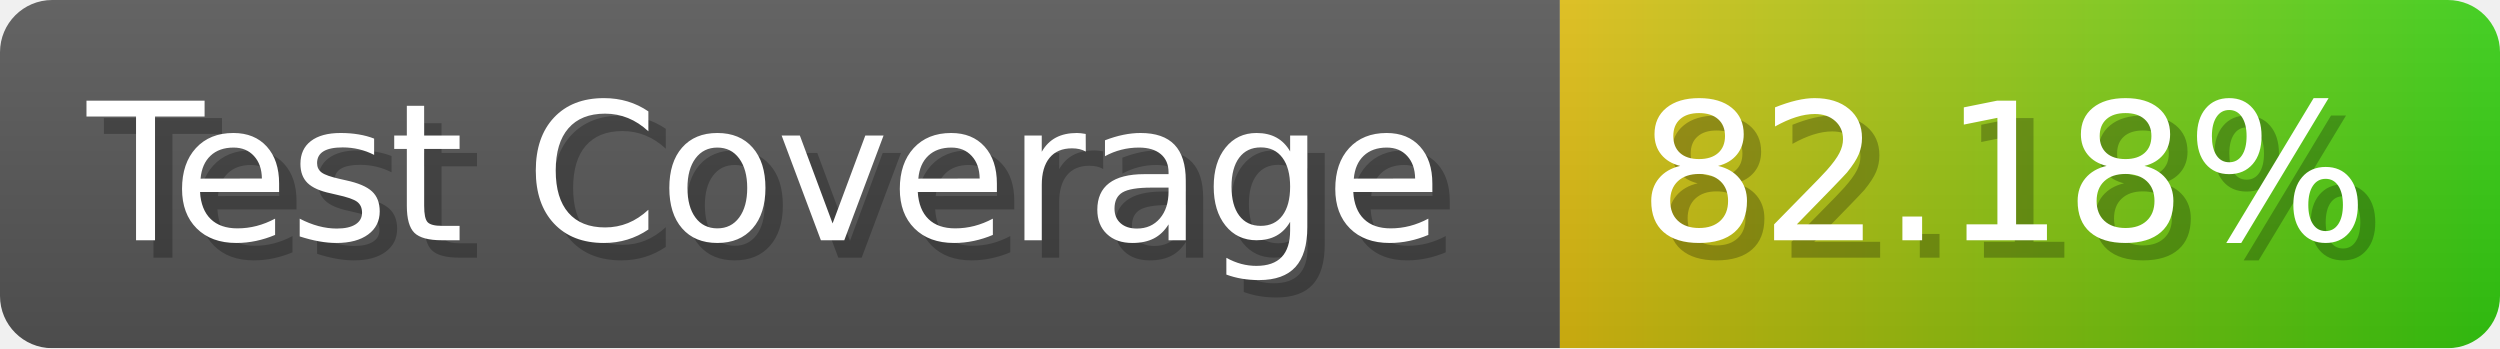
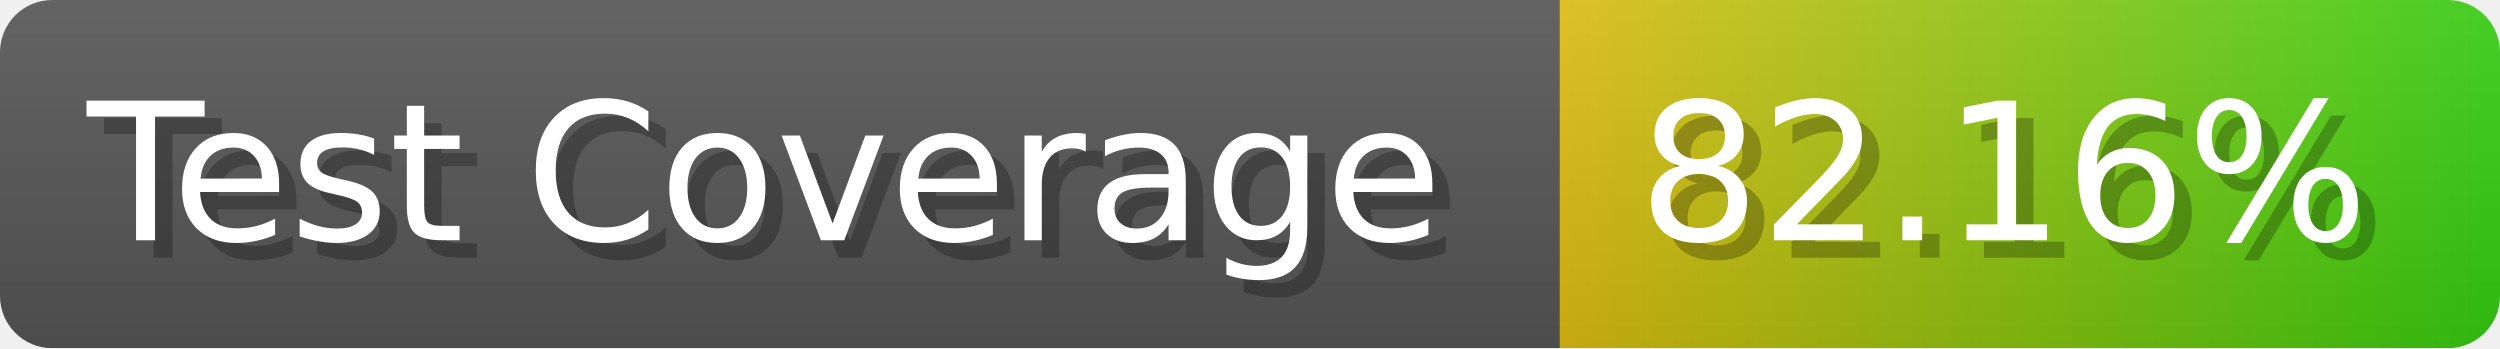
- <svg xmlns="http://www.w3.org/2000/svg" width="143.6" height="20" viewBox="0 0 1436 200" role="img" aria-label="Test Coverage: 82.18%">
+ <svg xmlns="http://www.w3.org/2000/svg" width="143.6" height="20" viewBox="0 0 1436 200" role="img" aria-label="Test Coverage: 82.16%">
  <linearGradient id="a" x2="0" y2="100%">
    <stop offset="0" stop-opacity=".1" stop-color="#EEE" />
    <stop offset="1" stop-opacity=".1" />
  </linearGradient>
  <mask id="m">
    <rect width="1436" height="200" rx="30" fill="#FFF" />
  </mask>
  <g mask="url(#m)">
    <rect width="896" height="200" fill="#555" />
    <rect width="540" height="200" fill="url(#x)" x="896" />
    <rect width="1436" height="200" fill="url(#a)" />
  </g>
  <g aria-hidden="true" fill="#fff" text-anchor="start" font-family="Verdana,DejaVu Sans,sans-serif" font-size="110">
    <text x="60" y="148" textLength="796" fill="#000" opacity="0.25">Test Coverage</text>
    <text x="50" y="138" textLength="796">Test Coverage</text>
-     <text x="951" y="148" textLength="440" fill="#000" opacity="0.25">82.18%</text>
-     <text x="941" y="138" textLength="440">82.18%</text>
+     <text x="951" y="148" textLength="440" fill="#000" opacity="0.25">82.16%</text>
+     <text x="941" y="138" textLength="440">82.16%</text>
  </g>
  <linearGradient id="x" x1="0%" y1="0%" x2="100%" y2="0%">
    <stop offset="0%" style="stop-color:#DB1" />
    <stop offset="100%" style="stop-color:#3C1" />
  </linearGradient>
</svg>
